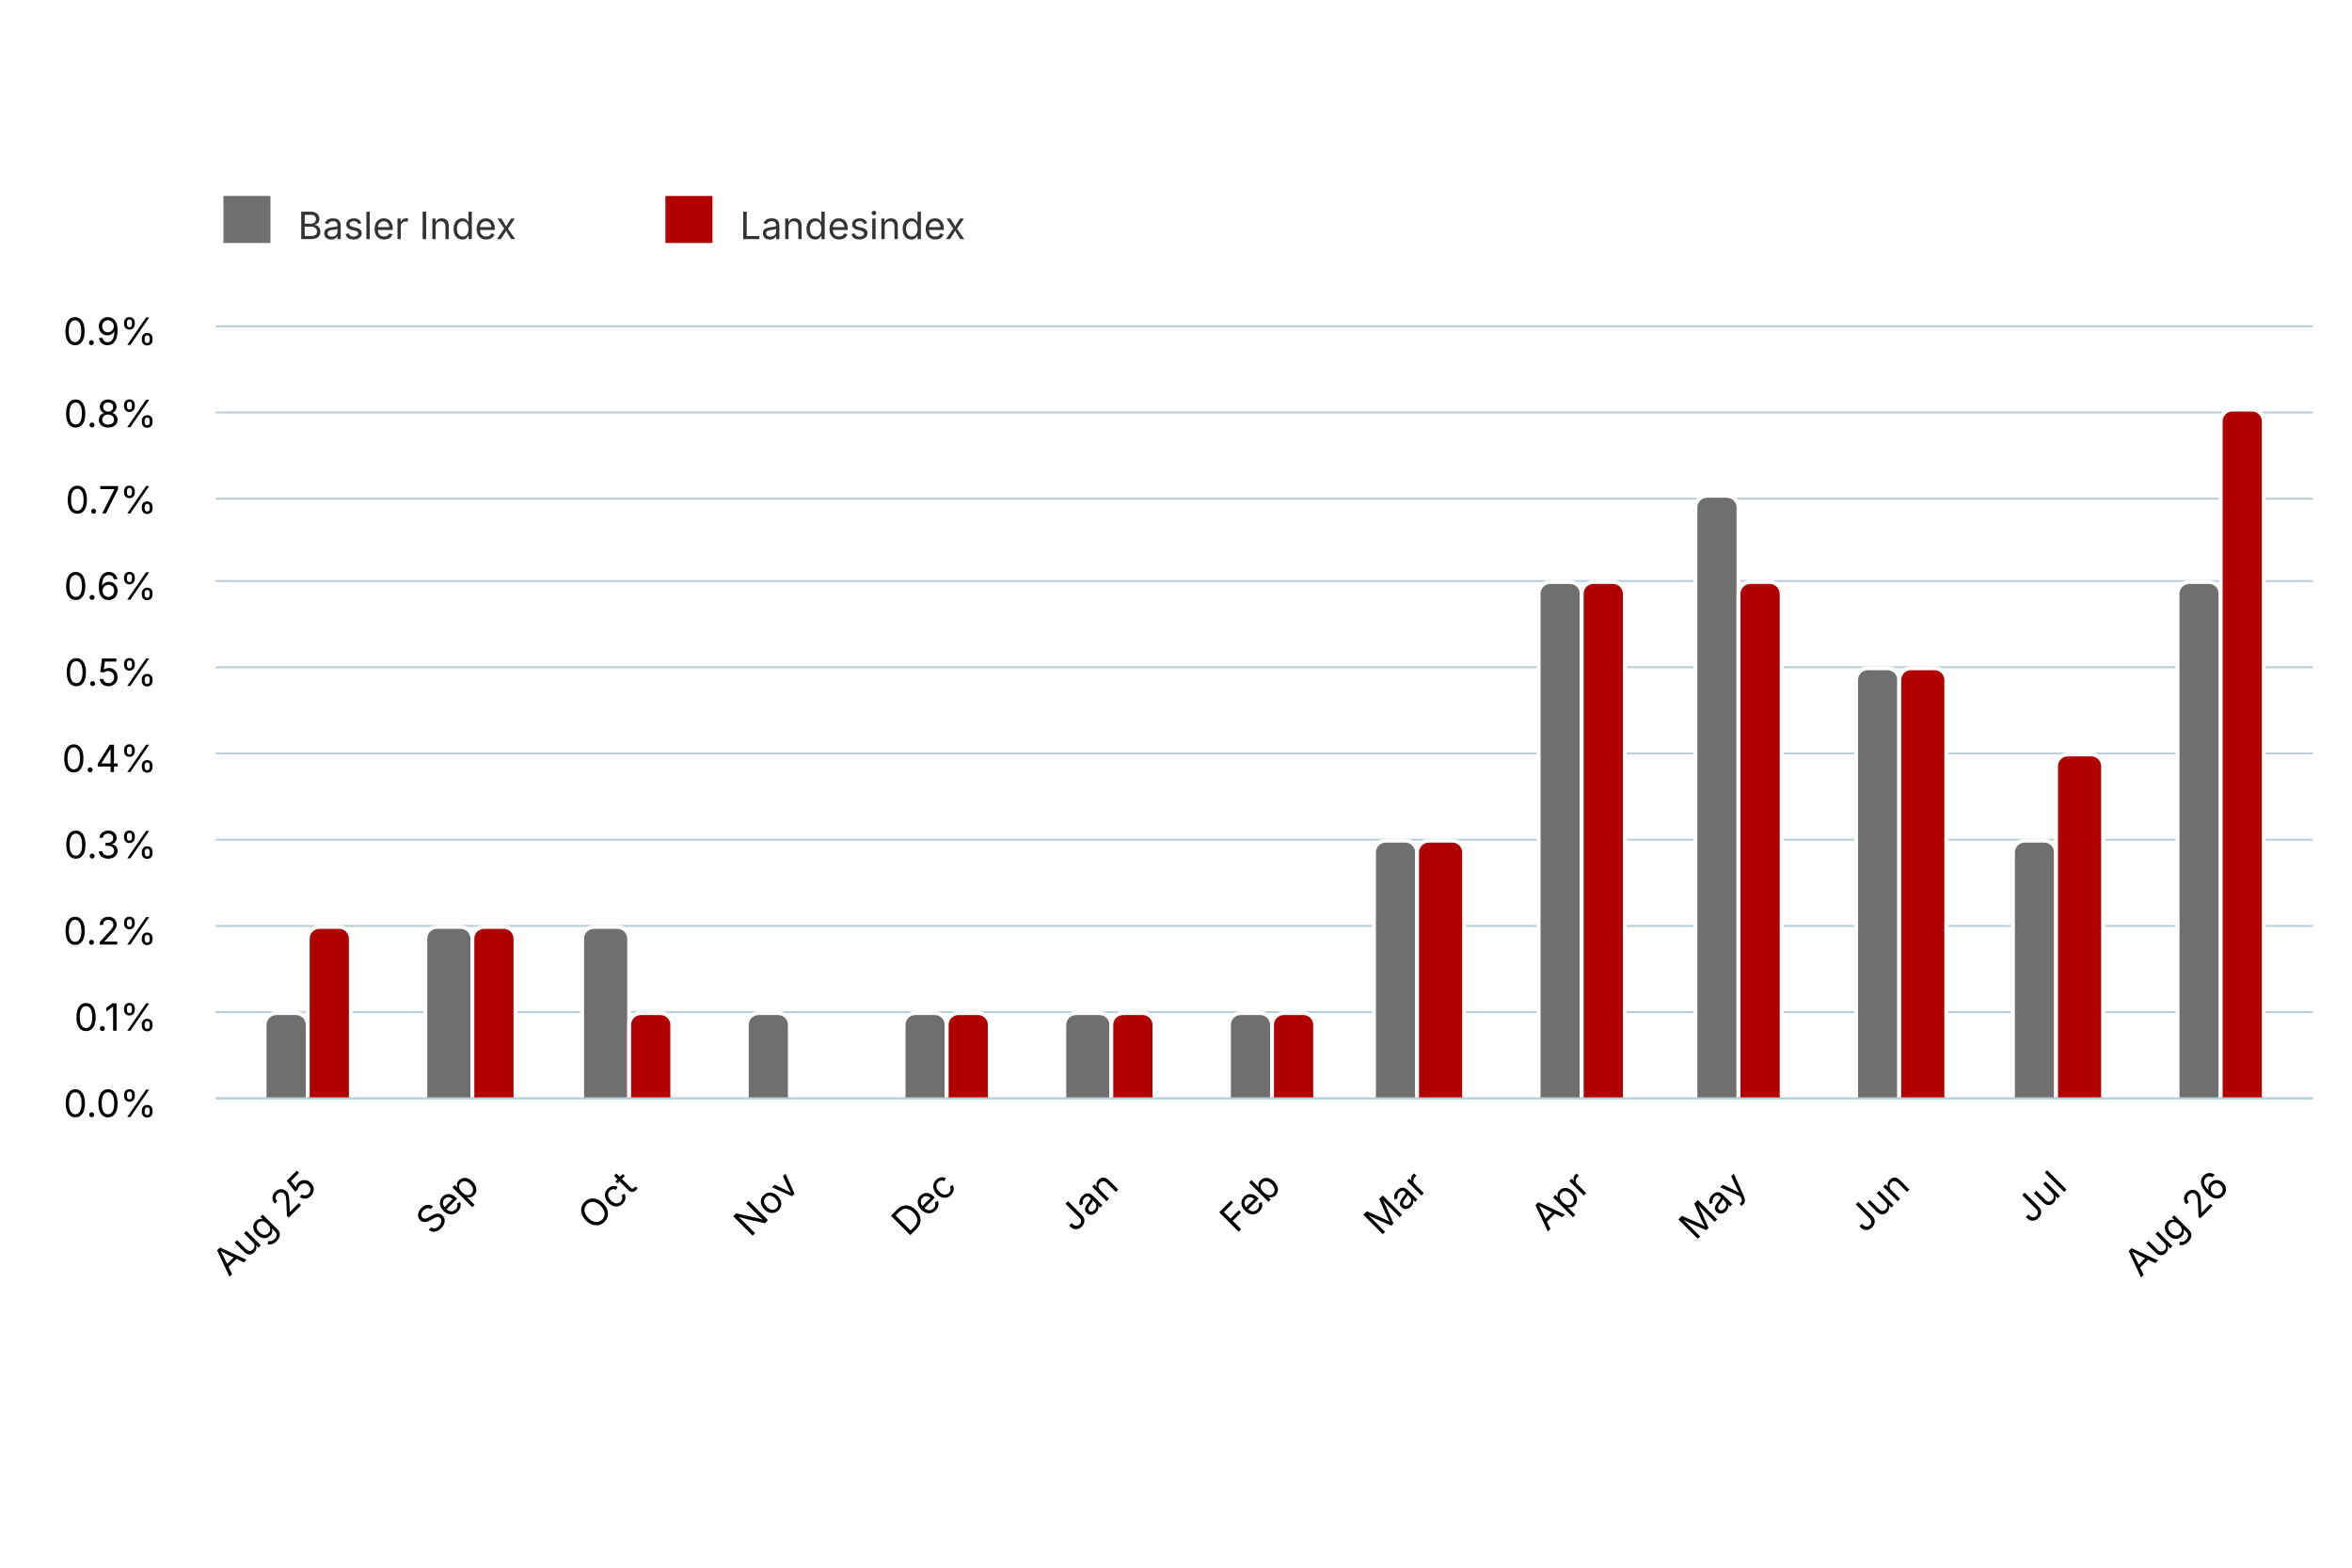
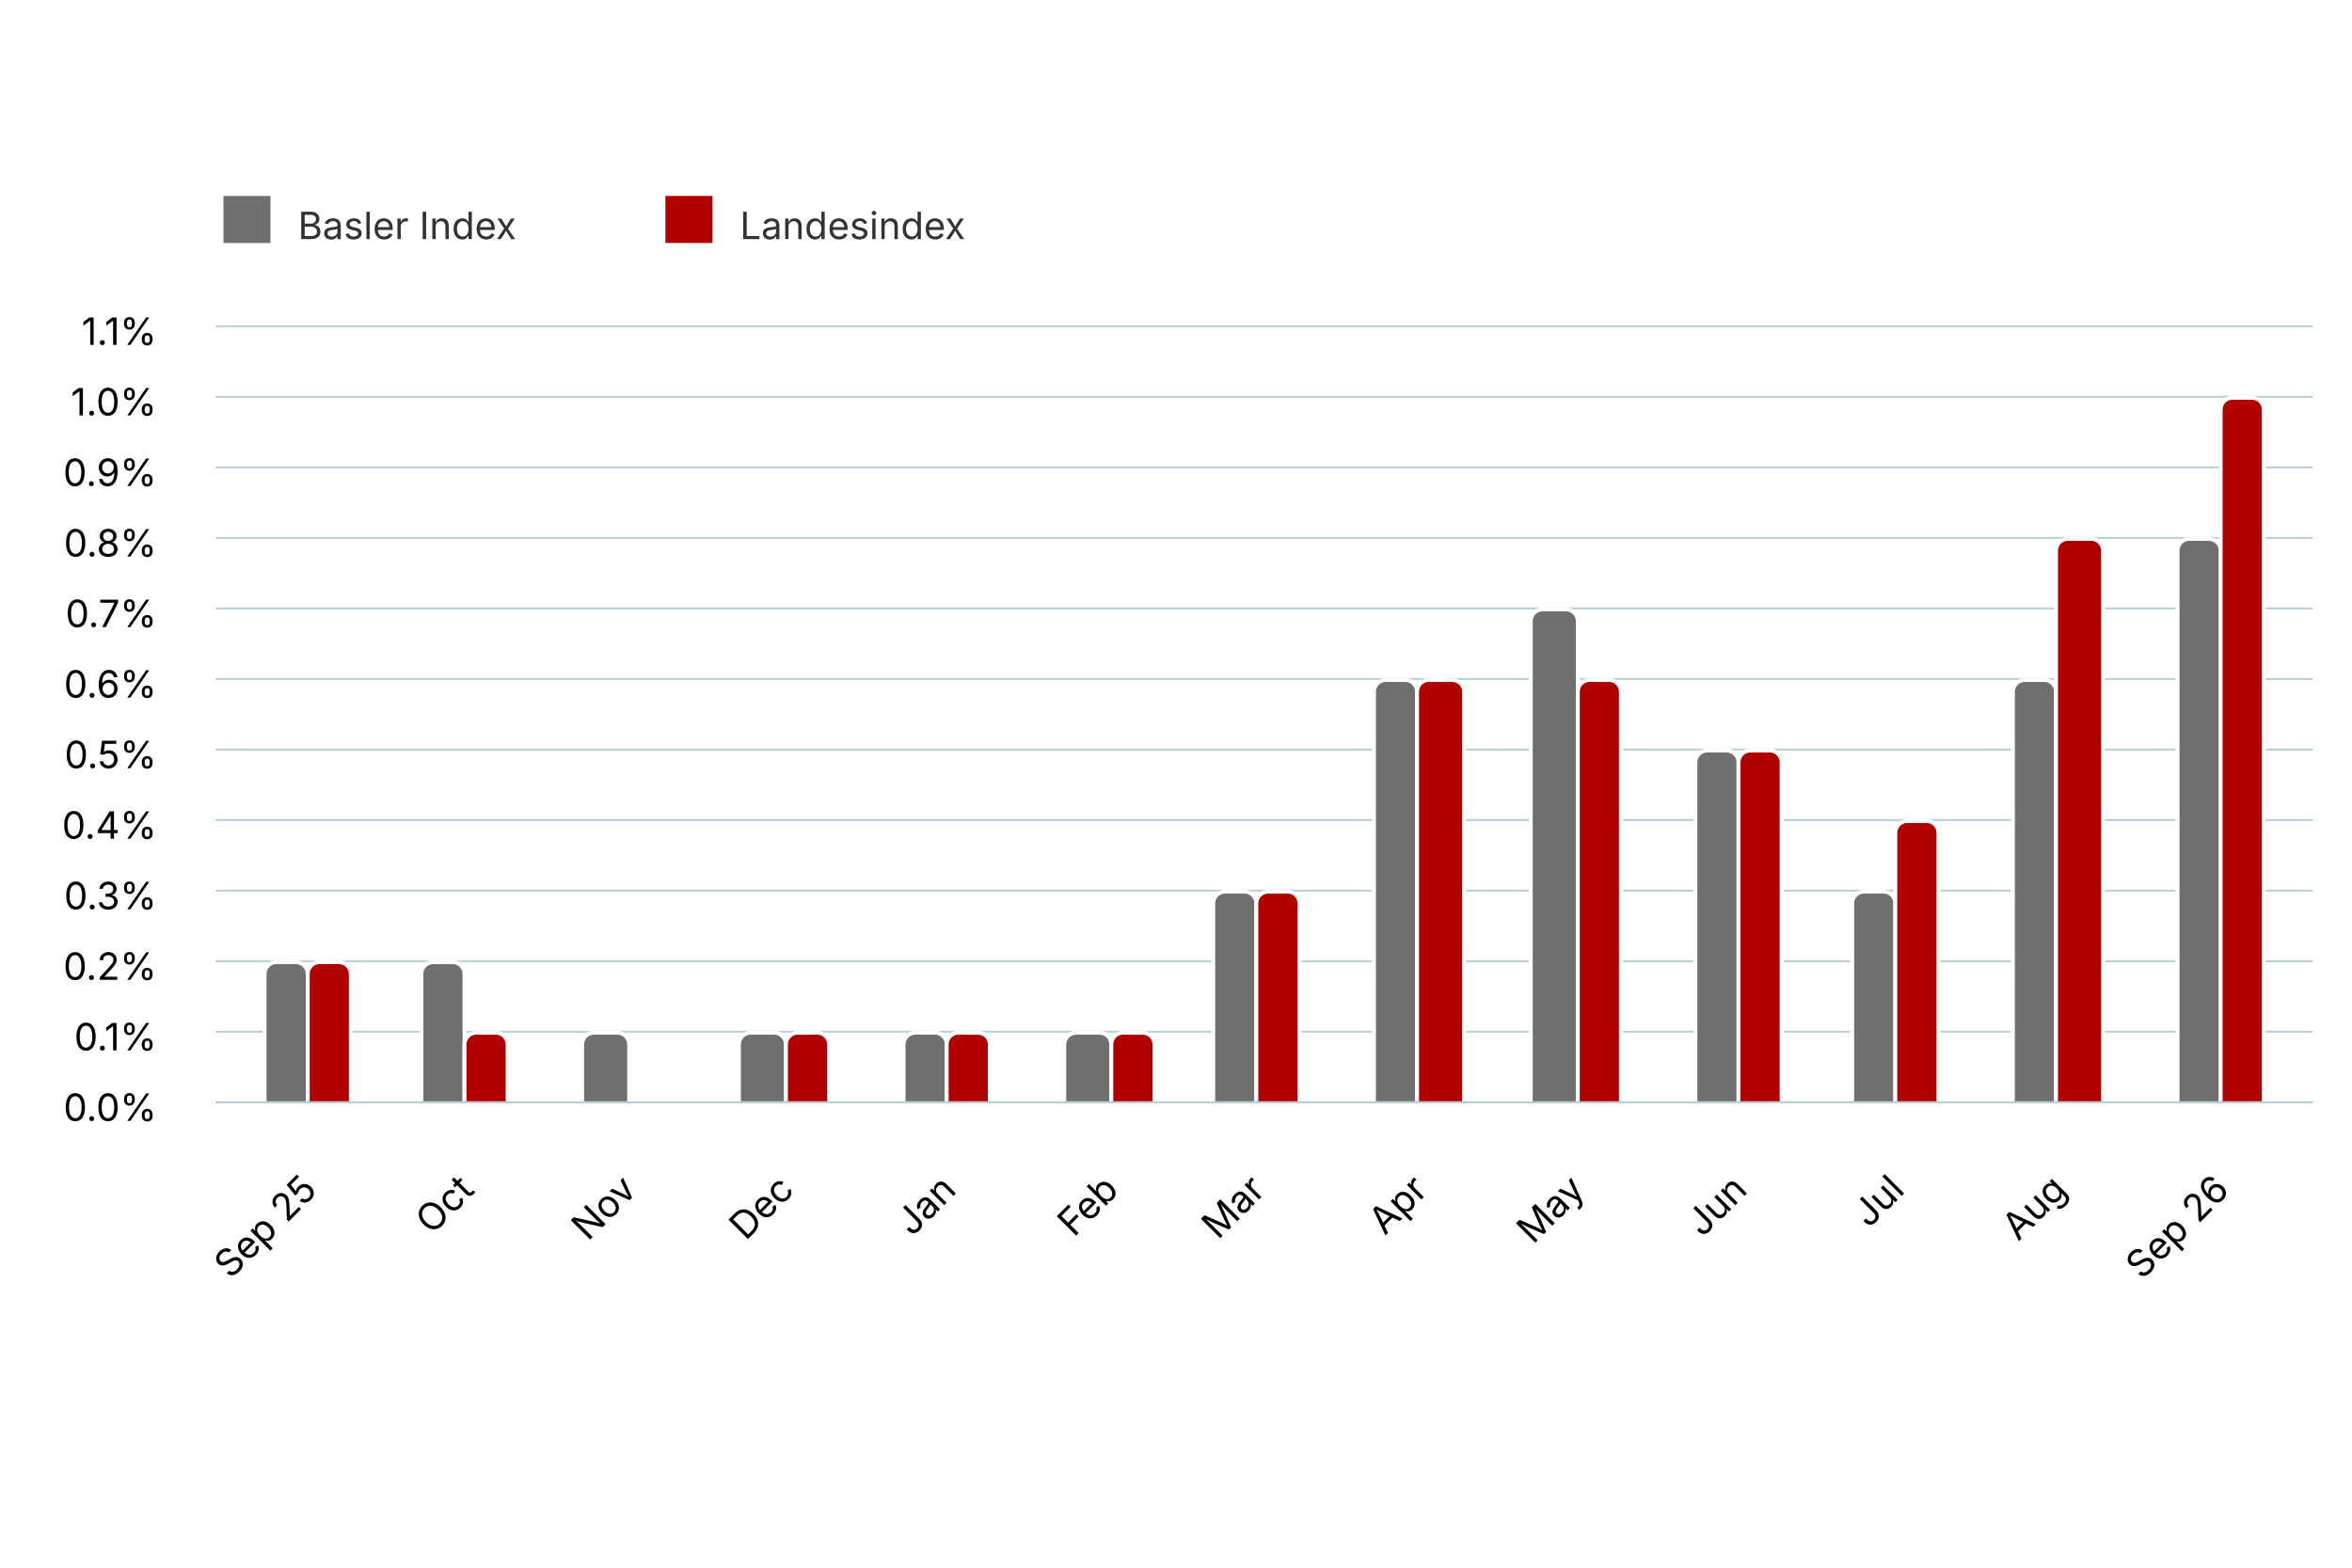
<svg xmlns="http://www.w3.org/2000/svg" version="1.1" class="highcharts-root" style="font-family: Inter, &quot;Helvetica Neue&quot;, Helvetica, Arial, sans-serif; font-size: 1rem;" width="600" height="400" viewBox="0 0 600 400" role="img" aria-label="Jahresteuerung Basler Index und Landesindex">
  <defs>
    <filter id="highcharts-drop-shadow-0">
      <feDropShadow dx="1" dy="1" flood-color="#000000" flood-opacity="0.75" stdDeviation="2.5" />
    </filter>
-     <clipPath id="highcharts-quy22kd-20-">
-       <rect x="0" y="0" width="535" height="197" fill="none" />
+     <clipPath id="highcharts-gyc6y4v-20-">
+       <rect x="0" y="0" width="535" height="198" fill="none" />
    </clipPath>
  </defs>
  <rect fill="#ffffff" class="highcharts-background" filter="none" x="0" y="0" width="600" height="400" rx="0" ry="0" />
-   <rect fill="none" class="highcharts-plot-background" x="55" y="83" width="535" height="197" filter="none" />
+   <rect fill="none" class="highcharts-plot-background" x="55" y="83" width="535" height="198" filter="none" />
  <g class="highcharts-pane-group" data-z-index="0" />
  <g class="highcharts-grid highcharts-xaxis-grid" data-z-index="1">
-     <path fill="none" stroke="#e6e6e6" stroke-width="0" stroke-dasharray="none" data-z-index="1" class="highcharts-grid-line" d="M 78.5 83 L 78.5 280" opacity="1" />
-     <path fill="none" stroke="#e6e6e6" stroke-width="0" stroke-dasharray="none" data-z-index="1" class="highcharts-grid-line" d="M 119.5 83 L 119.5 280" opacity="1" />
-     <path fill="none" stroke="#e6e6e6" stroke-width="0" stroke-dasharray="none" data-z-index="1" class="highcharts-grid-line" d="M 160.5 83 L 160.5 280" opacity="1" />
-     <path fill="none" stroke="#e6e6e6" stroke-width="0" stroke-dasharray="none" data-z-index="1" class="highcharts-grid-line" d="M 201.5 83 L 201.5 280" opacity="1" />
-     <path fill="none" stroke="#e6e6e6" stroke-width="0" stroke-dasharray="none" data-z-index="1" class="highcharts-grid-line" d="M 241.5 83 L 241.5 280" opacity="1" />
-     <path fill="none" stroke="#e6e6e6" stroke-width="0" stroke-dasharray="none" data-z-index="1" class="highcharts-grid-line" d="M 282.5 83 L 282.5 280" opacity="1" />
-     <path fill="none" stroke="#e6e6e6" stroke-width="0" stroke-dasharray="none" data-z-index="1" class="highcharts-grid-line" d="M 324.5 83 L 324.5 280" opacity="1" />
-     <path fill="none" stroke="#e6e6e6" stroke-width="0" stroke-dasharray="none" data-z-index="1" class="highcharts-grid-line" d="M 361.5 83 L 361.5 280" opacity="1" />
-     <path fill="none" stroke="#e6e6e6" stroke-width="0" stroke-dasharray="none" data-z-index="1" class="highcharts-grid-line" d="M 403.5 83 L 403.5 280" opacity="1" />
-     <path fill="none" stroke="#e6e6e6" stroke-width="0" stroke-dasharray="none" data-z-index="1" class="highcharts-grid-line" d="M 443.5 83 L 443.5 280" opacity="1" />
-     <path fill="none" stroke="#e6e6e6" stroke-width="0" stroke-dasharray="none" data-z-index="1" class="highcharts-grid-line" d="M 484.5 83 L 484.5 280" opacity="1" />
-     <path fill="none" stroke="#e6e6e6" stroke-width="0" stroke-dasharray="none" data-z-index="1" class="highcharts-grid-line" d="M 524.5 83 L 524.5 280" opacity="1" />
-     <path fill="none" stroke="#e6e6e6" stroke-width="0" stroke-dasharray="none" data-z-index="1" class="highcharts-grid-line" d="M 566.5 83 L 566.5 280" opacity="1" />
+     <path fill="none" stroke="#e6e6e6" stroke-width="0" stroke-dasharray="none" data-z-index="1" class="highcharts-grid-line" d="M 78.5 83 L 78.5 281" opacity="1" />
+     <path fill="none" stroke="#e6e6e6" stroke-width="0" stroke-dasharray="none" data-z-index="1" class="highcharts-grid-line" d="M 118.5 83 L 118.5 281" opacity="1" />
+     <path fill="none" stroke="#e6e6e6" stroke-width="0" stroke-dasharray="none" data-z-index="1" class="highcharts-grid-line" d="M 160.5 83 L 160.5 281" opacity="1" />
+     <path fill="none" stroke="#e6e6e6" stroke-width="0" stroke-dasharray="none" data-z-index="1" class="highcharts-grid-line" d="M 200.5 83 L 200.5 281" opacity="1" />
+     <path fill="none" stroke="#e6e6e6" stroke-width="0" stroke-dasharray="none" data-z-index="1" class="highcharts-grid-line" d="M 241.5 83 L 241.5 281" opacity="1" />
+     <path fill="none" stroke="#e6e6e6" stroke-width="0" stroke-dasharray="none" data-z-index="1" class="highcharts-grid-line" d="M 282.5 83 L 282.5 281" opacity="1" />
+     <path fill="none" stroke="#e6e6e6" stroke-width="0" stroke-dasharray="none" data-z-index="1" class="highcharts-grid-line" d="M 320.5 83 L 320.5 281" opacity="1" />
+     <path fill="none" stroke="#e6e6e6" stroke-width="0" stroke-dasharray="none" data-z-index="1" class="highcharts-grid-line" d="M 361.5 83 L 361.5 281" opacity="1" />
+     <path fill="none" stroke="#e6e6e6" stroke-width="0" stroke-dasharray="none" data-z-index="1" class="highcharts-grid-line" d="M 401.5 83 L 401.5 281" opacity="1" />
+     <path fill="none" stroke="#e6e6e6" stroke-width="0" stroke-dasharray="none" data-z-index="1" class="highcharts-grid-line" d="M 443.5 83 L 443.5 281" opacity="1" />
+     <path fill="none" stroke="#e6e6e6" stroke-width="0" stroke-dasharray="none" data-z-index="1" class="highcharts-grid-line" d="M 483.5 83 L 483.5 281" opacity="1" />
+     <path fill="none" stroke="#e6e6e6" stroke-width="0" stroke-dasharray="none" data-z-index="1" class="highcharts-grid-line" d="M 524.5 83 L 524.5 281" opacity="1" />
+     <path fill="none" stroke="#e6e6e6" stroke-width="0" stroke-dasharray="none" data-z-index="1" class="highcharts-grid-line" d="M 566.5 83 L 566.5 281" opacity="1" />
  </g>
  <g class="highcharts-grid highcharts-yaxis-grid" data-z-index="1">
-     <path fill="none" stroke="#B9CFD7" stroke-width="0.5" stroke-dasharray="none" data-z-index="1" class="highcharts-grid-line" d="M 55 280.25 L 590 280.25" opacity="1" />
-     <path fill="none" stroke="#B9CFD7" stroke-width="0.5" stroke-dasharray="none" data-z-index="1" class="highcharts-grid-line" d="M 55 258.25 L 590 258.25" opacity="1" />
-     <path fill="none" stroke="#B9CFD7" stroke-width="0.5" stroke-dasharray="none" data-z-index="1" class="highcharts-grid-line" d="M 55 236.25 L 590 236.25" opacity="1" />
-     <path fill="none" stroke="#B9CFD7" stroke-width="0.5" stroke-dasharray="none" data-z-index="1" class="highcharts-grid-line" d="M 55 214.25 L 590 214.25" opacity="1" />
-     <path fill="none" stroke="#B9CFD7" stroke-width="0.5" stroke-dasharray="none" data-z-index="1" class="highcharts-grid-line" d="M 55 192.25 L 590 192.25" opacity="1" />
-     <path fill="none" stroke="#B9CFD7" stroke-width="0.5" stroke-dasharray="none" data-z-index="1" class="highcharts-grid-line" d="M 55 170.25 L 590 170.25" opacity="1" />
-     <path fill="none" stroke="#B9CFD7" stroke-width="0.5" stroke-dasharray="none" data-z-index="1" class="highcharts-grid-line" d="M 55 148.25 L 590 148.25" opacity="1" />
-     <path fill="none" stroke="#B9CFD7" stroke-width="0.5" stroke-dasharray="none" data-z-index="1" class="highcharts-grid-line" d="M 55 127.25 L 590 127.25" opacity="1" />
-     <path fill="none" stroke="#B9CFD7" stroke-width="0.5" stroke-dasharray="none" data-z-index="1" class="highcharts-grid-line" d="M 55 105.25 L 590 105.25" opacity="1" />
+     <path fill="none" stroke="#B9CFD7" stroke-width="0.5" stroke-dasharray="none" data-z-index="1" class="highcharts-grid-line" d="M 55 281.25 L 590 281.25" opacity="1" />
+     <path fill="none" stroke="#B9CFD7" stroke-width="0.5" stroke-dasharray="none" data-z-index="1" class="highcharts-grid-line" d="M 55 263.25 L 590 263.25" opacity="1" />
+     <path fill="none" stroke="#B9CFD7" stroke-width="0.5" stroke-dasharray="none" data-z-index="1" class="highcharts-grid-line" d="M 55 245.25 L 590 245.25" opacity="1" />
+     <path fill="none" stroke="#B9CFD7" stroke-width="0.5" stroke-dasharray="none" data-z-index="1" class="highcharts-grid-line" d="M 55 227.25 L 590 227.25" opacity="1" />
+     <path fill="none" stroke="#B9CFD7" stroke-width="0.5" stroke-dasharray="none" data-z-index="1" class="highcharts-grid-line" d="M 55 209.25 L 590 209.25" opacity="1" />
+     <path fill="none" stroke="#B9CFD7" stroke-width="0.5" stroke-dasharray="none" data-z-index="1" class="highcharts-grid-line" d="M 55 191.25 L 590 191.25" opacity="1" />
+     <path fill="none" stroke="#B9CFD7" stroke-width="0.5" stroke-dasharray="none" data-z-index="1" class="highcharts-grid-line" d="M 55 173.25 L 590 173.25" opacity="1" />
+     <path fill="none" stroke="#B9CFD7" stroke-width="0.5" stroke-dasharray="none" data-z-index="1" class="highcharts-grid-line" d="M 55 155.25 L 590 155.25" opacity="1" />
+     <path fill="none" stroke="#B9CFD7" stroke-width="0.5" stroke-dasharray="none" data-z-index="1" class="highcharts-grid-line" d="M 55 137.25 L 590 137.25" opacity="1" />
+     <path fill="none" stroke="#B9CFD7" stroke-width="0.5" stroke-dasharray="none" data-z-index="1" class="highcharts-grid-line" d="M 55 119.25 L 590 119.25" opacity="1" />
+     <path fill="none" stroke="#B9CFD7" stroke-width="0.5" stroke-dasharray="none" data-z-index="1" class="highcharts-grid-line" d="M 55 101.25 L 590 101.25" opacity="1" />
    <path fill="none" stroke="#B9CFD7" stroke-width="0.5" stroke-dasharray="none" data-z-index="1" class="highcharts-grid-line" d="M 55 83.25 L 590 83.25" opacity="1" />
  </g>
-   <rect fill="none" class="highcharts-plot-border" data-z-index="1" stroke="#cccccc" stroke-width="0" x="55" y="83" width="535" height="197" />
+   <rect fill="none" class="highcharts-plot-border" data-z-index="1" stroke="#cccccc" stroke-width="0" x="55" y="83" width="535" height="198" />
  <g class="highcharts-axis highcharts-xaxis" data-z-index="2">
-     <path fill="none" class="highcharts-axis-line" stroke="#B9CFD7" stroke-width="0.5" data-z-index="7" d="M 55 280.25 L 590 280.25" />
+     <path fill="none" class="highcharts-axis-line" stroke="#B9CFD7" stroke-width="0.5" data-z-index="7" d="M 55 281.25 L 590 281.25" />
  </g>
  <g class="highcharts-axis highcharts-yaxis" data-z-index="2">
-     <path fill="none" class="highcharts-axis-line" stroke="#B9CFD7" stroke-width="0" data-z-index="7" d="M 55 83 L 55 280" />
+     <path fill="none" class="highcharts-axis-line" stroke="#B9CFD7" stroke-width="0" data-z-index="7" d="M 55 83 L 55 281" />
  </g>
  <g class="highcharts-series-group" data-z-index="3" filter="none">
-     <g class="highcharts-series highcharts-series-0 highcharts-column-series highcharts-tracker" data-z-index="0.1" opacity="1" transform="translate(55,83) scale(1 1)" clip-path="url(#highcharts-quy22kd-20-)">
-       <path fill="rgb(111,111,111)" d="M 15.5 175.5 L 20.5 175.5 A 3 3 0 0 1 23.5 178.5 L 23.5 197.5 A 0 0 0 0 1 23.5 197.5 L 12.5 197.5 A 0 0 0 0 1 12.5 197.5 L 12.5 178.5 A 3 3 0 0 1 15.5 175.5 Z" stroke="#ffffff" stroke-width="1" opacity="1" filter="none" class="highcharts-point" />
-       <path fill="rgb(111,111,111)" d="M 56.5 153.5 L 62.5 153.5 A 3 3 0 0 1 65.5 156.5 L 65.5 197.5 A 0 0 0 0 1 65.5 197.5 L 53.5 197.5 A 0 0 0 0 1 53.5 197.5 L 53.5 156.5 A 3 3 0 0 1 56.5 153.5 Z" stroke="#ffffff" stroke-width="1" opacity="1" filter="none" class="highcharts-point" />
-       <path fill="rgb(111,111,111)" d="M 96.5 153.5 L 102.5 153.5 A 3 3 0 0 1 105.5 156.5 L 105.5 197.5 A 0 0 0 0 1 105.5 197.5 L 93.5 197.5 A 0 0 0 0 1 93.5 197.5 L 93.5 156.5 A 3 3 0 0 1 96.5 153.5 Z" stroke="#ffffff" stroke-width="1" opacity="1" filter="none" class="highcharts-point" />
-       <path fill="rgb(111,111,111)" d="M 138.5 175.5 L 143.5 175.5 A 3 3 0 0 1 146.5 178.5 L 146.5 197.5 A 0 0 0 0 1 146.5 197.5 L 135.5 197.5 A 0 0 0 0 1 135.5 197.5 L 135.5 178.5 A 3 3 0 0 1 138.5 175.5 Z" stroke="#ffffff" stroke-width="1" opacity="1" filter="none" class="highcharts-point" />
-       <path fill="rgb(111,111,111)" d="M 178.5 175.5 L 183.5 175.5 A 3 3 0 0 1 186.5 178.5 L 186.5 197.5 A 0 0 0 0 1 186.5 197.5 L 175.5 197.5 A 0 0 0 0 1 175.5 197.5 L 175.5 178.5 A 3 3 0 0 1 178.5 175.5 Z" stroke="#ffffff" stroke-width="1" opacity="1" filter="none" class="highcharts-point" />
-       <path fill="rgb(111,111,111)" d="M 219.5 175.5 L 225.5 175.5 A 3 3 0 0 1 228.5 178.5 L 228.5 197.5 A 0 0 0 0 1 228.5 197.5 L 216.5 197.5 A 0 0 0 0 1 216.5 197.5 L 216.5 178.5 A 3 3 0 0 1 219.5 175.5 Z" stroke="#ffffff" stroke-width="1" opacity="1" filter="none" class="highcharts-point" />
-       <path fill="rgb(111,111,111)" d="M 261.5 175.5 L 266.5 175.5 A 3 3 0 0 1 269.5 178.5 L 269.5 197.5 A 0 0 0 0 1 269.5 197.5 L 258.5 197.5 A 0 0 0 0 1 258.5 197.5 L 258.5 178.5 A 3 3 0 0 1 261.5 175.5 Z" stroke="#ffffff" stroke-width="1" opacity="1" filter="none" class="highcharts-point" />
-       <path fill="rgb(111,111,111)" d="M 298.5 131.5 L 303.5 131.5 A 3 3 0 0 1 306.5 134.5 L 306.5 197.5 A 0 0 0 0 1 306.5 197.5 L 295.5 197.5 A 0 0 0 0 1 295.5 197.5 L 295.5 134.5 A 3 3 0 0 1 298.5 131.5 Z" stroke="#ffffff" stroke-width="1" opacity="1" filter="none" class="highcharts-point" />
-       <path fill="rgb(111,111,111)" d="M 340.5 65.5 L 345.5 65.5 A 3 3 0 0 1 348.5 68.5 L 348.5 197.5 A 0 0 0 0 1 348.5 197.5 L 337.5 197.5 A 0 0 0 0 1 337.5 197.5 L 337.5 68.5 A 3 3 0 0 1 340.5 65.5 Z" stroke="#ffffff" stroke-width="1" opacity="1" filter="none" class="highcharts-point" />
-       <path fill="rgb(111,111,111)" d="M 380.5 43.5 L 385.5 43.5 A 3 3 0 0 1 388.5 46.5 L 388.5 197.5 A 0 0 0 0 1 388.5 197.5 L 377.5 197.5 A 0 0 0 0 1 377.5 197.5 L 377.5 46.5 A 3 3 0 0 1 380.5 43.5 Z" stroke="#ffffff" stroke-width="1" opacity="1" filter="none" class="highcharts-point" />
-       <path fill="rgb(111,111,111)" d="M 421.5 87.5 L 426.5 87.5 A 3 3 0 0 1 429.5 90.5 L 429.5 197.5 A 0 0 0 0 1 429.5 197.5 L 418.5 197.5 A 0 0 0 0 1 418.5 197.5 L 418.5 90.5 A 3 3 0 0 1 421.5 87.5 Z" stroke="#ffffff" stroke-width="1" opacity="1" filter="none" class="highcharts-point" />
-       <path fill="rgb(111,111,111)" d="M 461.5 131.5 L 466.5 131.5 A 3 3 0 0 1 469.5 134.5 L 469.5 197.5 A 0 0 0 0 1 469.5 197.5 L 458.5 197.5 A 0 0 0 0 1 458.5 197.5 L 458.5 134.5 A 3 3 0 0 1 461.5 131.5 Z" stroke="#ffffff" stroke-width="1" opacity="1" filter="none" class="highcharts-point" />
-       <path fill="rgb(111,111,111)" d="M 503.5 65.5 L 508.5 65.5 A 3 3 0 0 1 511.5 68.5 L 511.5 197.5 A 0 0 0 0 1 511.5 197.5 L 500.5 197.5 A 0 0 0 0 1 500.5 197.5 L 500.5 68.5 A 3 3 0 0 1 503.5 65.5 Z" stroke="#ffffff" stroke-width="1" opacity="1" filter="none" class="highcharts-point" />
+     <g class="highcharts-series highcharts-series-0 highcharts-column-series highcharts-tracker" data-z-index="0.1" opacity="1" transform="translate(55,83) scale(1 1)" clip-path="url(#highcharts-gyc6y4v-20-)">
+       <path fill="rgb(111,111,111)" d="M 15.5 162.5 L 20.5 162.5 A 3 3 0 0 1 23.5 165.5 L 23.5 198.5 A 0 0 0 0 1 23.5 198.5 L 12.5 198.5 A 0 0 0 0 1 12.5 198.5 L 12.5 165.5 A 3 3 0 0 1 15.5 162.5 Z" stroke="#ffffff" stroke-width="1" opacity="1" filter="none" class="highcharts-point" />
+       <path fill="rgb(111,111,111)" d="M 55.5 162.5 L 60.5 162.5 A 3 3 0 0 1 63.5 165.5 L 63.5 198.5 A 0 0 0 0 1 63.5 198.5 L 52.5 198.5 A 0 0 0 0 1 52.5 198.5 L 52.5 165.5 A 3 3 0 0 1 55.5 162.5 Z" stroke="#ffffff" stroke-width="1" opacity="1" filter="none" class="highcharts-point" />
+       <path fill="rgb(111,111,111)" d="M 96.5 180.5 L 102.5 180.5 A 3 3 0 0 1 105.5 183.5 L 105.5 198.5 A 0 0 0 0 1 105.5 198.5 L 93.5 198.5 A 0 0 0 0 1 93.5 198.5 L 93.5 183.5 A 3 3 0 0 1 96.5 180.5 Z" stroke="#ffffff" stroke-width="1" opacity="1" filter="none" class="highcharts-point" />
+       <path fill="rgb(111,111,111)" d="M 136.5 180.5 L 142.5 180.5 A 3 3 0 0 1 145.5 183.5 L 145.5 198.5 A 0 0 0 0 1 145.5 198.5 L 133.5 198.5 A 0 0 0 0 1 133.5 198.5 L 133.5 183.5 A 3 3 0 0 1 136.5 180.5 Z" stroke="#ffffff" stroke-width="1" opacity="1" filter="none" class="highcharts-point" />
+       <path fill="rgb(111,111,111)" d="M 178.5 180.5 L 183.5 180.5 A 3 3 0 0 1 186.5 183.5 L 186.5 198.5 A 0 0 0 0 1 186.5 198.5 L 175.5 198.5 A 0 0 0 0 1 175.5 198.5 L 175.5 183.5 A 3 3 0 0 1 178.5 180.5 Z" stroke="#ffffff" stroke-width="1" opacity="1" filter="none" class="highcharts-point" />
+       <path fill="rgb(111,111,111)" d="M 219.5 180.5 L 225.5 180.5 A 3 3 0 0 1 228.5 183.5 L 228.5 198.5 A 0 0 0 0 1 228.5 198.5 L 216.5 198.5 A 0 0 0 0 1 216.5 198.5 L 216.5 183.5 A 3 3 0 0 1 219.5 180.5 Z" stroke="#ffffff" stroke-width="1" opacity="1" filter="none" class="highcharts-point" />
+       <path fill="rgb(111,111,111)" d="M 257.5 144.5 L 262.5 144.5 A 3 3 0 0 1 265.5 147.5 L 265.5 198.5 A 0 0 0 0 1 265.5 198.5 L 254.5 198.5 A 0 0 0 0 1 254.5 198.5 L 254.5 147.5 A 3 3 0 0 1 257.5 144.5 Z" stroke="#ffffff" stroke-width="1" opacity="1" filter="none" class="highcharts-point" />
+       <path fill="rgb(111,111,111)" d="M 298.5 90.5 L 303.5 90.5 A 3 3 0 0 1 306.5 93.5 L 306.5 198.5 A 0 0 0 0 1 306.5 198.5 L 295.5 198.5 A 0 0 0 0 1 295.5 198.5 L 295.5 93.5 A 3 3 0 0 1 298.5 90.5 Z" stroke="#ffffff" stroke-width="1" opacity="1" filter="none" class="highcharts-point" />
+       <path fill="rgb(111,111,111)" d="M 338.5 72.5 L 344.5 72.5 A 3 3 0 0 1 347.5 75.5 L 347.5 198.5 A 0 0 0 0 1 347.5 198.5 L 335.5 198.5 A 0 0 0 0 1 335.5 198.5 L 335.5 75.5 A 3 3 0 0 1 338.5 72.5 Z" stroke="#ffffff" stroke-width="1" opacity="1" filter="none" class="highcharts-point" />
+       <path fill="rgb(111,111,111)" d="M 380.5 108.5 L 385.5 108.5 A 3 3 0 0 1 388.5 111.5 L 388.5 198.5 A 0 0 0 0 1 388.5 198.5 L 377.5 198.5 A 0 0 0 0 1 377.5 198.5 L 377.5 111.5 A 3 3 0 0 1 380.5 108.5 Z" stroke="#ffffff" stroke-width="1" opacity="1" filter="none" class="highcharts-point" />
+       <path fill="rgb(111,111,111)" d="M 420.5 144.5 L 425.5 144.5 A 3 3 0 0 1 428.5 147.5 L 428.5 198.5 A 0 0 0 0 1 428.5 198.5 L 417.5 198.5 A 0 0 0 0 1 417.5 198.5 L 417.5 147.5 A 3 3 0 0 1 420.5 144.5 Z" stroke="#ffffff" stroke-width="1" opacity="1" filter="none" class="highcharts-point" />
+       <path fill="rgb(111,111,111)" d="M 461.5 90.5 L 466.5 90.5 A 3 3 0 0 1 469.5 93.5 L 469.5 198.5 A 0 0 0 0 1 469.5 198.5 L 458.5 198.5 A 0 0 0 0 1 458.5 198.5 L 458.5 93.5 A 3 3 0 0 1 461.5 90.5 Z" stroke="#ffffff" stroke-width="1" opacity="1" filter="none" class="highcharts-point" />
+       <path fill="rgb(111,111,111)" d="M 503.5 54.5 L 508.5 54.5 A 3 3 0 0 1 511.5 57.5 L 511.5 198.5 A 0 0 0 0 1 511.5 198.5 L 500.5 198.5 A 0 0 0 0 1 500.5 198.5 L 500.5 57.5 A 3 3 0 0 1 503.5 54.5 Z" stroke="#ffffff" stroke-width="1" opacity="1" filter="none" class="highcharts-point" />
    </g>
    <g class="highcharts-markers highcharts-series-0 highcharts-column-series" data-z-index="0.1" opacity="1" transform="translate(55,83) scale(1 1)" clip-path="none" />
-     <g class="highcharts-series highcharts-series-1 highcharts-column-series highcharts-tracker" data-z-index="0.1" opacity="1" transform="translate(55,83) scale(1 1)" clip-path="url(#highcharts-quy22kd-20-)">
-       <path fill="rgb(176,0,0)" d="M 26.5 153.5 L 31.5 153.5 A 3 3 0 0 1 34.5 156.5 L 34.5 197.5 A 0 0 0 0 1 34.5 197.5 L 23.5 197.5 A 0 0 0 0 1 23.5 197.5 L 23.5 156.5 A 3 3 0 0 1 26.5 153.5 Z" stroke="#ffffff" stroke-width="1" opacity="1" filter="none" class="highcharts-point" />
-       <path fill="rgb(176,0,0)" d="M 68.5 153.5 L 73.5 153.5 A 3 3 0 0 1 76.5 156.5 L 76.5 197.5 A 0 0 0 0 1 76.5 197.5 L 65.5 197.5 A 0 0 0 0 1 65.5 197.5 L 65.5 156.5 A 3 3 0 0 1 68.5 153.5 Z" stroke="#ffffff" stroke-width="1" opacity="1" filter="none" class="highcharts-point" />
-       <path fill="rgb(176,0,0)" d="M 108.5 175.5 L 113.5 175.5 A 3 3 0 0 1 116.5 178.5 L 116.5 197.5 A 0 0 0 0 1 116.5 197.5 L 105.5 197.5 A 0 0 0 0 1 105.5 197.5 L 105.5 178.5 A 3 3 0 0 1 108.5 175.5 Z" stroke="#ffffff" stroke-width="1" opacity="1" filter="none" class="highcharts-point" />
-       <path fill="rgb(176,0,0)" d="M 149.5 197.5 L 154.5 197.5 A 3 3 0 0 1 154.5 197.5 L 154.5 197.5 A 0 0 0 0 1 154.5 197.5 L 154.5 197.5 A 0 0 0 0 1 149.5 197.5 L 149.5 197.5 A 3 3 0 0 1 149.5 197.5 Z" stroke="#ffffff" stroke-width="1" opacity="1" filter="none" class="highcharts-point" />
-       <path fill="rgb(176,0,0)" d="M 189.5 175.5 L 194.5 175.5 A 3 3 0 0 1 197.5 178.5 L 197.5 197.5 A 0 0 0 0 1 197.5 197.5 L 186.5 197.5 A 0 0 0 0 1 186.5 197.5 L 186.5 178.5 A 3 3 0 0 1 189.5 175.5 Z" stroke="#ffffff" stroke-width="1" opacity="1" filter="none" class="highcharts-point" />
-       <path fill="rgb(176,0,0)" d="M 231.5 175.5 L 236.5 175.5 A 3 3 0 0 1 239.5 178.5 L 239.5 197.5 A 0 0 0 0 1 239.5 197.5 L 228.5 197.5 A 0 0 0 0 1 228.5 197.5 L 228.5 178.5 A 3 3 0 0 1 231.5 175.5 Z" stroke="#ffffff" stroke-width="1" opacity="1" filter="none" class="highcharts-point" />
-       <path fill="rgb(176,0,0)" d="M 272.5 175.5 L 277.5 175.5 A 3 3 0 0 1 280.5 178.5 L 280.5 197.5 A 0 0 0 0 1 280.5 197.5 L 269.5 197.5 A 0 0 0 0 1 269.5 197.5 L 269.5 178.5 A 3 3 0 0 1 272.5 175.5 Z" stroke="#ffffff" stroke-width="1" opacity="1" filter="none" class="highcharts-point" />
-       <path fill="rgb(176,0,0)" d="M 309.5 131.5 L 315.5 131.5 A 3 3 0 0 1 318.5 134.5 L 318.5 197.5 A 0 0 0 0 1 318.5 197.5 L 306.5 197.5 A 0 0 0 0 1 306.5 197.5 L 306.5 134.5 A 3 3 0 0 1 309.5 131.5 Z" stroke="#ffffff" stroke-width="1" opacity="1" filter="none" class="highcharts-point" />
-       <path fill="rgb(176,0,0)" d="M 351.5 65.5 L 356.5 65.5 A 3 3 0 0 1 359.5 68.5 L 359.5 197.5 A 0 0 0 0 1 359.5 197.5 L 348.5 197.5 A 0 0 0 0 1 348.5 197.5 L 348.5 68.5 A 3 3 0 0 1 351.5 65.5 Z" stroke="#ffffff" stroke-width="1" opacity="1" filter="none" class="highcharts-point" />
-       <path fill="rgb(176,0,0)" d="M 391.5 65.5 L 396.5 65.5 A 3 3 0 0 1 399.5 68.5 L 399.5 197.5 A 0 0 0 0 1 399.5 197.5 L 388.5 197.5 A 0 0 0 0 1 388.5 197.5 L 388.5 68.5 A 3 3 0 0 1 391.5 65.5 Z" stroke="#ffffff" stroke-width="1" opacity="1" filter="none" class="highcharts-point" />
-       <path fill="rgb(176,0,0)" d="M 432.5 87.5 L 438.5 87.5 A 3 3 0 0 1 441.5 90.5 L 441.5 197.5 A 0 0 0 0 1 441.5 197.5 L 429.5 197.5 A 0 0 0 0 1 429.5 197.5 L 429.5 90.5 A 3 3 0 0 1 432.5 87.5 Z" stroke="#ffffff" stroke-width="1" opacity="1" filter="none" class="highcharts-point" />
-       <path fill="rgb(176,0,0)" d="M 472.5 109.5 L 478.5 109.5 A 3 3 0 0 1 481.5 112.5 L 481.5 197.5 A 0 0 0 0 1 481.5 197.5 L 469.5 197.5 A 0 0 0 0 1 469.5 197.5 L 469.5 112.5 A 3 3 0 0 1 472.5 109.5 Z" stroke="#ffffff" stroke-width="1" opacity="1" filter="none" class="highcharts-point" />
-       <path fill="rgb(176,0,0)" d="M 514.5 21.5 L 519.5 21.5 A 3 3 0 0 1 522.5 24.5 L 522.5 197.5 A 0 0 0 0 1 522.5 197.5 L 511.5 197.5 A 0 0 0 0 1 511.5 197.5 L 511.5 24.5 A 3 3 0 0 1 514.5 21.5 Z" stroke="#ffffff" stroke-width="1" opacity="1" filter="none" class="highcharts-point" />
+     <g class="highcharts-series highcharts-series-1 highcharts-column-series highcharts-tracker" data-z-index="0.1" opacity="1" transform="translate(55,83) scale(1 1)" clip-path="url(#highcharts-gyc6y4v-20-)">
+       <path fill="rgb(176,0,0)" d="M 26.5 162.5 L 31.5 162.5 A 3 3 0 0 1 34.5 165.5 L 34.5 198.5 A 0 0 0 0 1 34.5 198.5 L 23.5 198.5 A 0 0 0 0 1 23.5 198.5 L 23.5 165.5 A 3 3 0 0 1 26.5 162.5 Z" stroke="#ffffff" stroke-width="1" opacity="1" filter="none" class="highcharts-point" />
+       <path fill="rgb(176,0,0)" d="M 66.5 180.5 L 71.5 180.5 A 3 3 0 0 1 74.5 183.5 L 74.5 198.5 A 0 0 0 0 1 74.5 198.5 L 63.5 198.5 A 0 0 0 0 1 63.5 198.5 L 63.5 183.5 A 3 3 0 0 1 66.5 180.5 Z" stroke="#ffffff" stroke-width="1" opacity="1" filter="none" class="highcharts-point" />
+       <path fill="rgb(176,0,0)" d="M 108.5 198.5 L 113.5 198.5 A 3 3 0 0 1 113.5 198.5 L 113.5 198.5 A 0 0 0 0 1 113.5 198.5 L 113.5 198.5 A 0 0 0 0 1 108.5 198.5 L 108.5 198.5 A 3 3 0 0 1 108.5 198.5 Z" stroke="#ffffff" stroke-width="1" opacity="1" filter="none" class="highcharts-point" />
+       <path fill="rgb(176,0,0)" d="M 148.5 180.5 L 153.5 180.5 A 3 3 0 0 1 156.5 183.5 L 156.5 198.5 A 0 0 0 0 1 156.5 198.5 L 145.5 198.5 A 0 0 0 0 1 145.5 198.5 L 145.5 183.5 A 3 3 0 0 1 148.5 180.5 Z" stroke="#ffffff" stroke-width="1" opacity="1" filter="none" class="highcharts-point" />
+       <path fill="rgb(176,0,0)" d="M 189.5 180.5 L 194.5 180.5 A 3 3 0 0 1 197.5 183.5 L 197.5 198.5 A 0 0 0 0 1 197.5 198.5 L 186.5 198.5 A 0 0 0 0 1 186.5 198.5 L 186.5 183.5 A 3 3 0 0 1 189.5 180.5 Z" stroke="#ffffff" stroke-width="1" opacity="1" filter="none" class="highcharts-point" />
+       <path fill="rgb(176,0,0)" d="M 231.5 180.5 L 236.5 180.5 A 3 3 0 0 1 239.5 183.5 L 239.5 198.5 A 0 0 0 0 1 239.5 198.5 L 228.5 198.5 A 0 0 0 0 1 228.5 198.5 L 228.5 183.5 A 3 3 0 0 1 231.5 180.5 Z" stroke="#ffffff" stroke-width="1" opacity="1" filter="none" class="highcharts-point" />
+       <path fill="rgb(176,0,0)" d="M 268.5 144.5 L 273.5 144.5 A 3 3 0 0 1 276.5 147.5 L 276.5 198.5 A 0 0 0 0 1 276.5 198.5 L 265.5 198.5 A 0 0 0 0 1 265.5 198.5 L 265.5 147.5 A 3 3 0 0 1 268.5 144.5 Z" stroke="#ffffff" stroke-width="1" opacity="1" filter="none" class="highcharts-point" />
+       <path fill="rgb(176,0,0)" d="M 309.5 90.5 L 315.5 90.5 A 3 3 0 0 1 318.5 93.5 L 318.5 198.5 A 0 0 0 0 1 318.5 198.5 L 306.5 198.5 A 0 0 0 0 1 306.5 198.5 L 306.5 93.5 A 3 3 0 0 1 309.5 90.5 Z" stroke="#ffffff" stroke-width="1" opacity="1" filter="none" class="highcharts-point" />
+       <path fill="rgb(176,0,0)" d="M 350.5 90.5 L 355.5 90.5 A 3 3 0 0 1 358.5 93.5 L 358.5 198.5 A 0 0 0 0 1 358.5 198.5 L 347.5 198.5 A 0 0 0 0 1 347.5 198.5 L 347.5 93.5 A 3 3 0 0 1 350.5 90.5 Z" stroke="#ffffff" stroke-width="1" opacity="1" filter="none" class="highcharts-point" />
+       <path fill="rgb(176,0,0)" d="M 391.5 108.5 L 396.5 108.5 A 3 3 0 0 1 399.5 111.5 L 399.5 198.5 A 0 0 0 0 1 399.5 198.5 L 388.5 198.5 A 0 0 0 0 1 388.5 198.5 L 388.5 111.5 A 3 3 0 0 1 391.5 108.5 Z" stroke="#ffffff" stroke-width="1" opacity="1" filter="none" class="highcharts-point" />
+       <path fill="rgb(176,0,0)" d="M 431.5 126.5 L 436.5 126.5 A 3 3 0 0 1 439.5 129.5 L 439.5 198.5 A 0 0 0 0 1 439.5 198.5 L 428.5 198.5 A 0 0 0 0 1 428.5 198.5 L 428.5 129.5 A 3 3 0 0 1 431.5 126.5 Z" stroke="#ffffff" stroke-width="1" opacity="1" filter="none" class="highcharts-point" />
+       <path fill="rgb(176,0,0)" d="M 472.5 54.5 L 478.5 54.5 A 3 3 0 0 1 481.5 57.5 L 481.5 198.5 A 0 0 0 0 1 481.5 198.5 L 469.5 198.5 A 0 0 0 0 1 469.5 198.5 L 469.5 57.5 A 3 3 0 0 1 472.5 54.5 Z" stroke="#ffffff" stroke-width="1" opacity="1" filter="none" class="highcharts-point" />
+       <path fill="rgb(176,0,0)" d="M 514.5 18.5 L 519.5 18.5 A 3 3 0 0 1 522.5 21.5 L 522.5 198.5 A 0 0 0 0 1 522.5 198.5 L 511.5 198.5 A 0 0 0 0 1 511.5 198.5 L 511.5 21.5 A 3 3 0 0 1 514.5 18.5 Z" stroke="#ffffff" stroke-width="1" opacity="1" filter="none" class="highcharts-point" />
    </g>
    <g class="highcharts-markers highcharts-series-1 highcharts-column-series" data-z-index="0.1" opacity="1" transform="translate(55,83) scale(1 1)" clip-path="none" />
  </g>
  <text x="10" text-anchor="start" class="highcharts-caption" data-z-index="4" style="font-size: 0.8em; fill: rgb(102, 102, 102);" text-align="left" y="347" transform-origin="10 15" transform="translate(0,0) scale(1 1)" />
  <g class="highcharts-axis-labels highcharts-xaxis-labels" data-z-index="7">
-     <text x="81.306" text-anchor="end" transform="translate(0,0) rotate(-45 81.30624 303)" style="cursor: default; font-size: 0.8em; fill: rgb(0, 0, 0);" y="303" opacity="1">Aug 25</text>
-     <text x="122.738" text-anchor="end" transform="translate(0,0) rotate(-45 122.7377 303)" style="cursor: default; font-size: 0.8em; fill: rgb(0, 0, 0);" y="303" opacity="1">Sep</text>
-     <text x="162.833" text-anchor="end" transform="translate(0,0) rotate(-45 162.8326 303)" style="cursor: default; font-size: 0.8em; fill: rgb(0, 0, 0);" y="303" opacity="1">Oct</text>
-     <text x="204.264" text-anchor="end" transform="translate(0,0) rotate(-45 204.264 303)" style="cursor: default; font-size: 0.8em; fill: rgb(0, 0, 0);" y="303" opacity="1">Nov</text>
-     <text x="244.359" text-anchor="end" transform="translate(0,0) rotate(-45 244.3589 303)" style="cursor: default; font-size: 0.8em; fill: rgb(0, 0, 0);" y="303" opacity="1">Dec</text>
-     <text x="285.79" text-anchor="end" transform="translate(0,0) rotate(-45 285.7904 303)" style="cursor: default; font-size: 0.8em; fill: rgb(0, 0, 0);" y="303" opacity="1">Jan</text>
-     <text x="327.222" text-anchor="end" transform="translate(0,0) rotate(-45 327.2218 303)" style="cursor: default; font-size: 0.8em; fill: rgb(0, 0, 0);" y="303" opacity="1">Feb</text>
-     <text x="364.644" text-anchor="end" transform="translate(0,0) rotate(-45 364.6437 303)" style="cursor: default; font-size: 0.8em; fill: rgb(0, 0, 0);" y="303" opacity="1">Mar</text>
-     <text x="406.075" text-anchor="end" transform="translate(0,0) rotate(-45 406.0752 303)" style="cursor: default; font-size: 0.8em; fill: rgb(0, 0, 0);" y="303" opacity="1">Apr</text>
-     <text x="446.17" text-anchor="end" transform="translate(0,0) rotate(-45 446.1701 303)" style="cursor: default; font-size: 0.8em; fill: rgb(0, 0, 0);" y="303" opacity="1">May</text>
-     <text x="487.602" text-anchor="end" transform="translate(0,0) rotate(-45 487.6015 303)" style="cursor: default; font-size: 0.8em; fill: rgb(0, 0, 0);" y="303" opacity="1">Jun</text>
-     <text x="527.696" text-anchor="end" transform="translate(0,0) rotate(-45 527.6964 303)" style="cursor: default; font-size: 0.8em; fill: rgb(0, 0, 0);" y="303" opacity="1">Jul</text>
-     <text x="569.128" text-anchor="end" transform="translate(0,0) rotate(-45 569.1279 303)" style="cursor: default; font-size: 0.8em; fill: rgb(0, 0, 0);" y="303" opacity="1">Aug 26</text>
+     <text x="81.306" text-anchor="end" transform="translate(0,0) rotate(-45 81.30624 304)" style="cursor: default; font-size: 0.8em; fill: rgb(0, 0, 0);" y="304" opacity="1">Sep 25</text>
+     <text x="121.401" text-anchor="end" transform="translate(0,0) rotate(-45 121.4012 304)" style="cursor: default; font-size: 0.8em; fill: rgb(0, 0, 0);" y="304" opacity="1">Oct</text>
+     <text x="162.833" text-anchor="end" transform="translate(0,0) rotate(-45 162.8326 304)" style="cursor: default; font-size: 0.8em; fill: rgb(0, 0, 0);" y="304" opacity="1">Nov</text>
+     <text x="202.928" text-anchor="end" transform="translate(0,0) rotate(-45 202.9275 304)" style="cursor: default; font-size: 0.8em; fill: rgb(0, 0, 0);" y="304" opacity="1">Dec</text>
+     <text x="244.359" text-anchor="end" transform="translate(0,0) rotate(-45 244.3589 304)" style="cursor: default; font-size: 0.8em; fill: rgb(0, 0, 0);" y="304" opacity="1">Jan</text>
+     <text x="285.79" text-anchor="end" transform="translate(0,0) rotate(-45 285.7904 304)" style="cursor: default; font-size: 0.8em; fill: rgb(0, 0, 0);" y="304" opacity="1">Feb</text>
+     <text x="323.212" text-anchor="end" transform="translate(0,0) rotate(-45 323.2123 304)" style="cursor: default; font-size: 0.8em; fill: rgb(0, 0, 0);" y="304" opacity="1">Mar</text>
+     <text x="364.644" text-anchor="end" transform="translate(0,0) rotate(-45 364.6437 304)" style="cursor: default; font-size: 0.8em; fill: rgb(0, 0, 0);" y="304" opacity="1">Apr</text>
+     <text x="404.739" text-anchor="end" transform="translate(0,0) rotate(-45 404.7387 304)" style="cursor: default; font-size: 0.8em; fill: rgb(0, 0, 0);" y="304" opacity="1">May</text>
+     <text x="446.17" text-anchor="end" transform="translate(0,0) rotate(-45 446.1701 304)" style="cursor: default; font-size: 0.8em; fill: rgb(0, 0, 0);" y="304" opacity="1">Jun</text>
+     <text x="486.265" text-anchor="end" transform="translate(0,0) rotate(-45 486.265 304)" style="cursor: default; font-size: 0.8em; fill: rgb(0, 0, 0);" y="304" opacity="1">Jul</text>
+     <text x="527.696" text-anchor="end" transform="translate(0,0) rotate(-45 527.6964 304)" style="cursor: default; font-size: 0.8em; fill: rgb(0, 0, 0);" y="304" opacity="1">Aug</text>
+     <text x="569.128" text-anchor="end" transform="translate(0,0) rotate(-45 569.1279 304)" style="cursor: default; font-size: 0.8em; fill: rgb(0, 0, 0);" y="304" opacity="1">Sep 26</text>
  </g>
  <g class="highcharts-axis-labels highcharts-yaxis-labels" data-z-index="7">
-     <text x="40" text-anchor="end" transform="translate(0,0)" style="cursor: default; font-size: 0.8em; fill: rgb(0, 0, 0);" y="285" opacity="1">0.0%</text>
-     <text x="40" text-anchor="end" transform="translate(0,0)" style="cursor: default; font-size: 0.8em; fill: rgb(0, 0, 0);" y="263" opacity="1">0.1%</text>
-     <text x="40" text-anchor="end" transform="translate(0,0)" style="cursor: default; font-size: 0.8em; fill: rgb(0, 0, 0);" y="241" opacity="1">0.2%</text>
-     <text x="40" text-anchor="end" transform="translate(0,0)" style="cursor: default; font-size: 0.8em; fill: rgb(0, 0, 0);" y="219" opacity="1">0.3%</text>
-     <text x="40" text-anchor="end" transform="translate(0,0)" style="cursor: default; font-size: 0.8em; fill: rgb(0, 0, 0);" y="197" opacity="1">0.4%</text>
-     <text x="40" text-anchor="end" transform="translate(0,0)" style="cursor: default; font-size: 0.8em; fill: rgb(0, 0, 0);" y="175" opacity="1">0.5%</text>
-     <text x="40" text-anchor="end" transform="translate(0,0)" style="cursor: default; font-size: 0.8em; fill: rgb(0, 0, 0);" y="153" opacity="1">0.6%</text>
-     <text x="40" text-anchor="end" transform="translate(0,0)" style="cursor: default; font-size: 0.8em; fill: rgb(0, 0, 0);" y="131" opacity="1">0.7%</text>
-     <text x="40" text-anchor="end" transform="translate(0,0)" style="cursor: default; font-size: 0.8em; fill: rgb(0, 0, 0);" y="109" opacity="1">0.8%</text>
-     <text x="40" text-anchor="end" transform="translate(0,0)" style="cursor: default; font-size: 0.8em; fill: rgb(0, 0, 0);" y="88" opacity="1">0.9%</text>
+     <text x="40" text-anchor="end" transform="translate(0,0)" style="cursor: default; font-size: 0.8em; fill: rgb(0, 0, 0);" y="286" opacity="1">0.0%</text>
+     <text x="40" text-anchor="end" transform="translate(0,0)" style="cursor: default; font-size: 0.8em; fill: rgb(0, 0, 0);" y="268" opacity="1">0.1%</text>
+     <text x="40" text-anchor="end" transform="translate(0,0)" style="cursor: default; font-size: 0.8em; fill: rgb(0, 0, 0);" y="250" opacity="1">0.2%</text>
+     <text x="40" text-anchor="end" transform="translate(0,0)" style="cursor: default; font-size: 0.8em; fill: rgb(0, 0, 0);" y="232" opacity="1">0.3%</text>
+     <text x="40" text-anchor="end" transform="translate(0,0)" style="cursor: default; font-size: 0.8em; fill: rgb(0, 0, 0);" y="214" opacity="1">0.4%</text>
+     <text x="40" text-anchor="end" transform="translate(0,0)" style="cursor: default; font-size: 0.8em; fill: rgb(0, 0, 0);" y="196" opacity="1">0.5%</text>
+     <text x="40" text-anchor="end" transform="translate(0,0)" style="cursor: default; font-size: 0.8em; fill: rgb(0, 0, 0);" y="178" opacity="1">0.6%</text>
+     <text x="40" text-anchor="end" transform="translate(0,0)" style="cursor: default; font-size: 0.8em; fill: rgb(0, 0, 0);" y="160" opacity="1">0.7%</text>
+     <text x="40" text-anchor="end" transform="translate(0,0)" style="cursor: default; font-size: 0.8em; fill: rgb(0, 0, 0);" y="142" opacity="1">0.8%</text>
+     <text x="40" text-anchor="end" transform="translate(0,0)" style="cursor: default; font-size: 0.8em; fill: rgb(0, 0, 0);" y="124" opacity="1">0.9%</text>
+     <text x="40" text-anchor="end" transform="translate(0,0)" style="cursor: default; font-size: 0.8em; fill: rgb(0, 0, 0);" y="106" opacity="1">1.0%</text>
+     <text x="40" text-anchor="end" transform="translate(0,0)" style="cursor: default; font-size: 0.8em; fill: rgb(0, 0, 0);" y="88" opacity="1">1.1%</text>
  </g>
  <g class="highcharts-legend highcharts-no-tooltip" data-z-index="7" text-align="left" transform="translate(47,41)">
    <rect fill="none" class="highcharts-legend-box" rx="0" ry="0" stroke="#999999" stroke-width="0" filter="none" x="0" y="0" width="223" height="30" />
    <g data-z-index="1">
      <g>
        <g class="highcharts-legend-item highcharts-column-series highcharts-color-undefined highcharts-series-0" data-z-index="1" transform="translate(8,3)">
          <text x="21" text-anchor="start" data-z-index="2" style="cursor: pointer; font-size: 0.8em; text-decoration: none; font-weight: normal; fill: rgb(51, 51, 51);" y="17">Basler Index</text>
          <rect x="2" y="6" rx="0" ry="0" width="12" height="12" fill="rgb(111,111,111)" class="highcharts-point" data-z-index="3" />
        </g>
        <g class="highcharts-legend-item highcharts-column-series highcharts-color-undefined highcharts-series-1" data-z-index="1" transform="translate(120.7499,3)">
          <text x="21" y="17" text-anchor="start" data-z-index="2" style="cursor: pointer; font-size: 0.8em; text-decoration: none; font-weight: normal; fill: rgb(51, 51, 51);">Landesindex</text>
          <rect x="2" y="6" rx="0" ry="0" width="12" height="12" fill="rgb(176,0,0)" class="highcharts-point" data-z-index="3" />
        </g>
      </g>
    </g>
  </g>
</svg>
